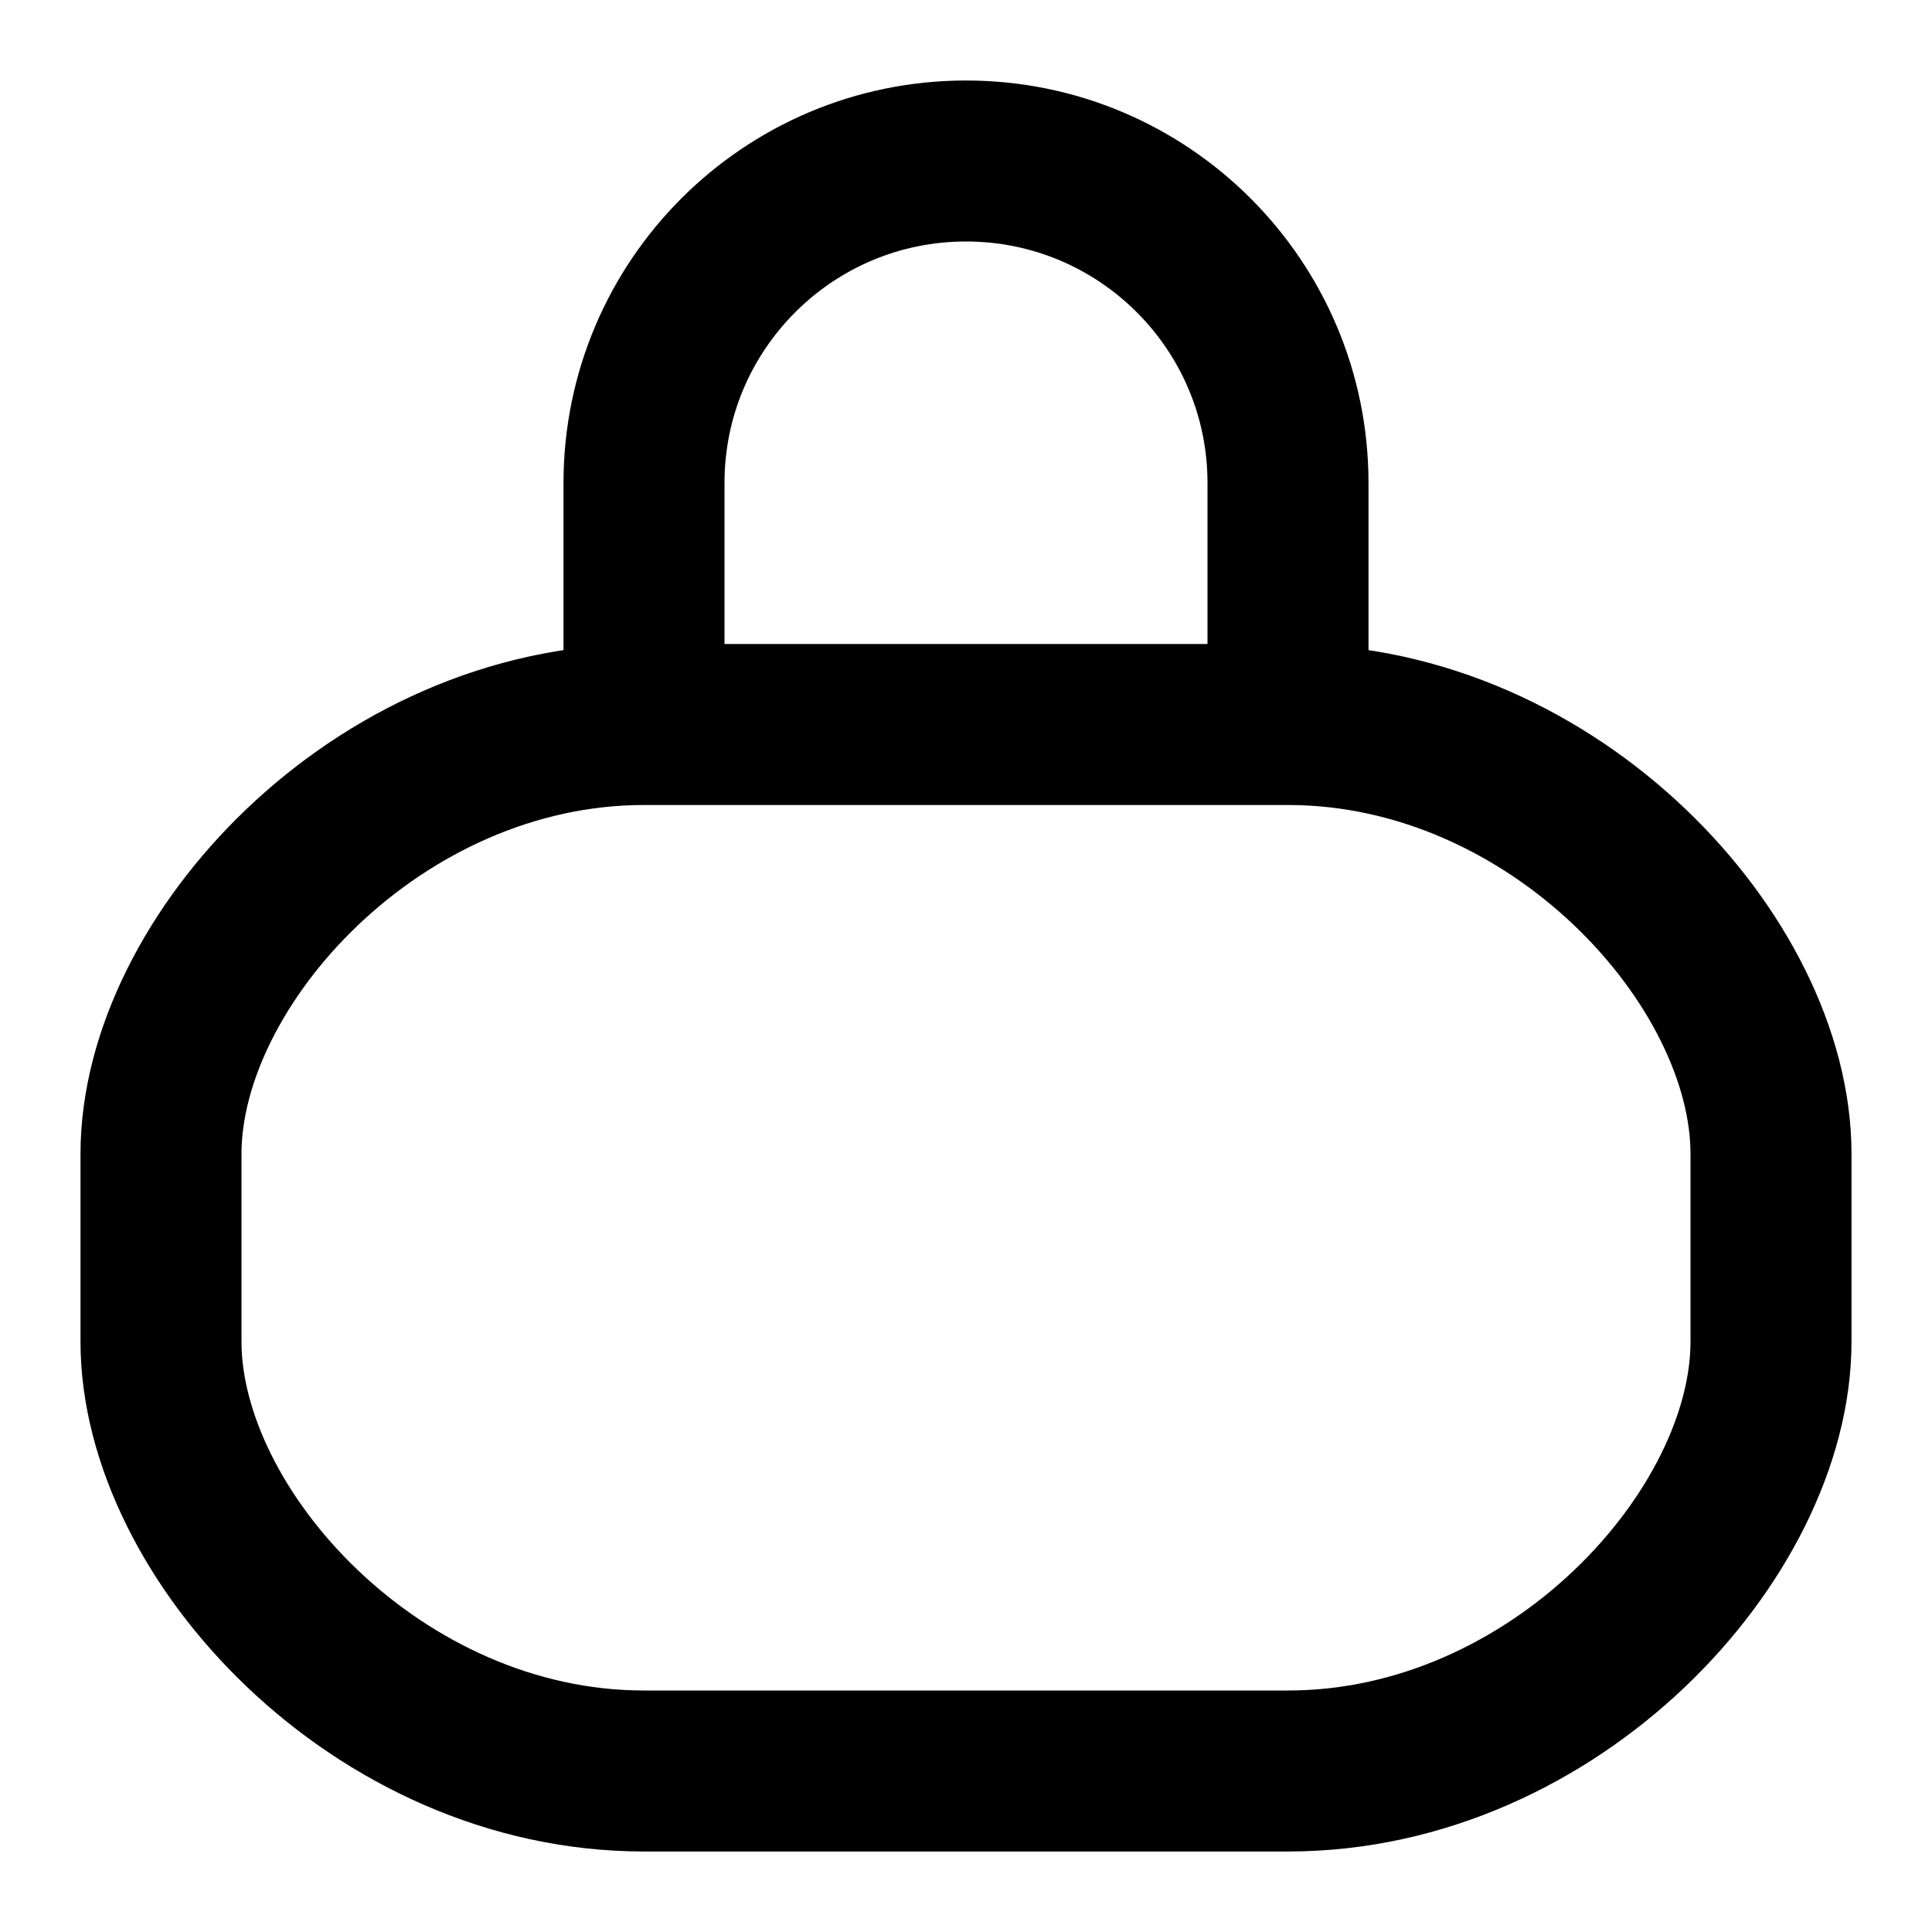
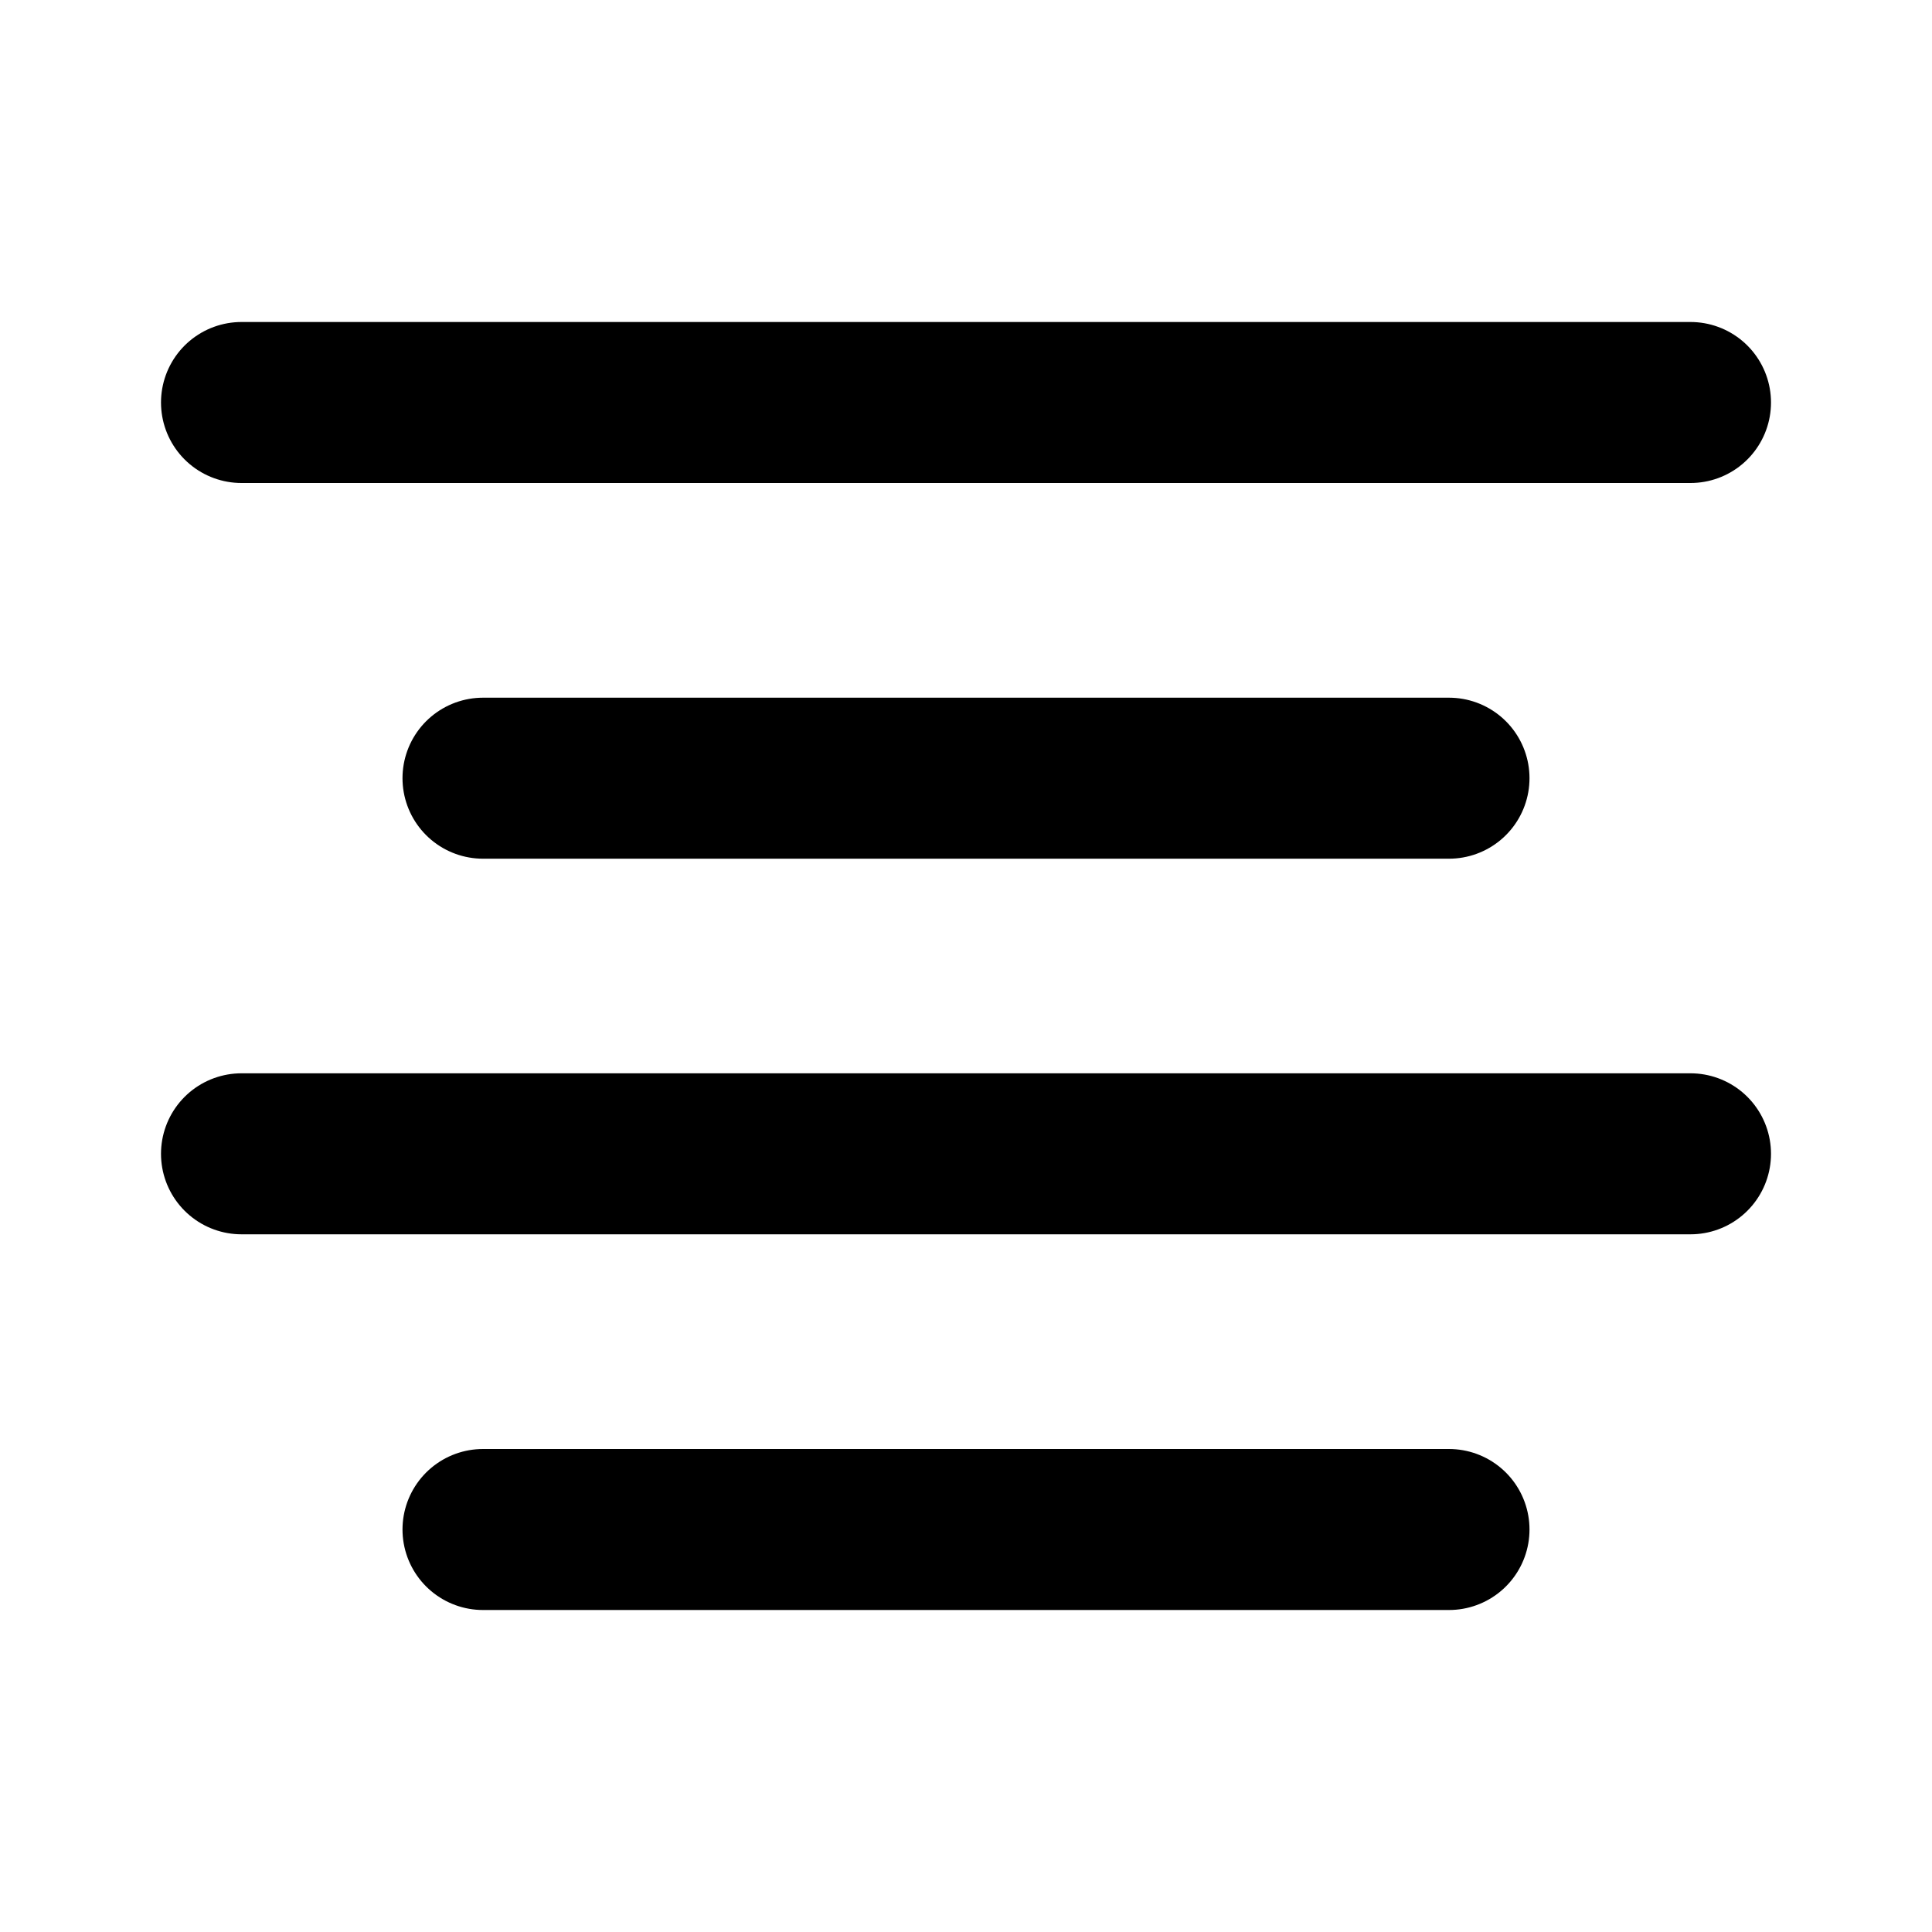
<svg xmlns="http://www.w3.org/2000/svg" width="24" height="24" viewBox="0 0 24 24" fill="none" stroke="currentColor" stroke-width="2" stroke-linecap="round" stroke-linejoin="round">
-   <path d="M16 9H8m8 0c3.314 0 6 2.94 6 5.333v2.334C22 19.06 19.314 22 16 22H8c-3.314 0-6-2.94-6-5.333v-2.334C2 11.94 4.686 9 8 9m8 0V6a4 4 0 0 0-8 0v3" />
+   <path d="M3 5h18M6 9.667h12M3 14.333h18M6 19h12" />
</svg>
